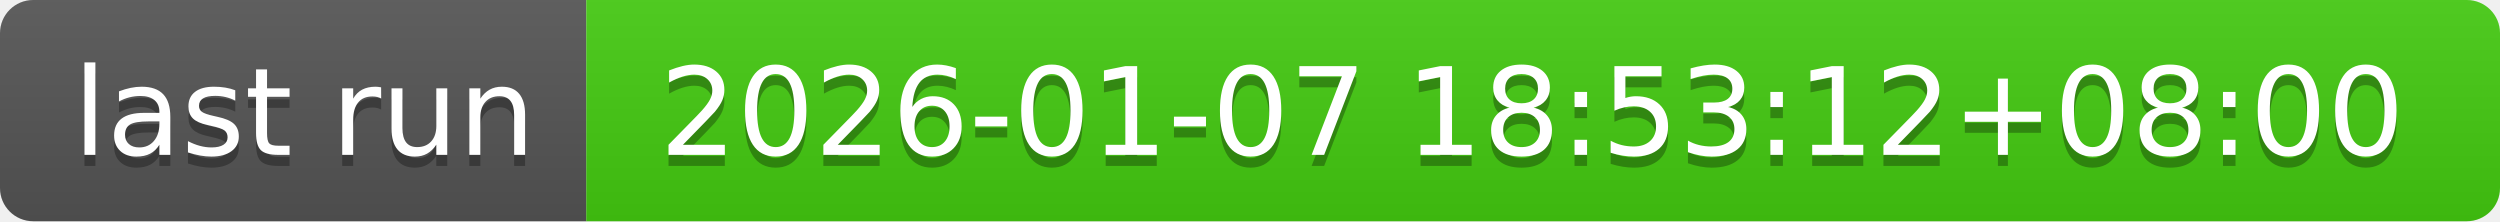
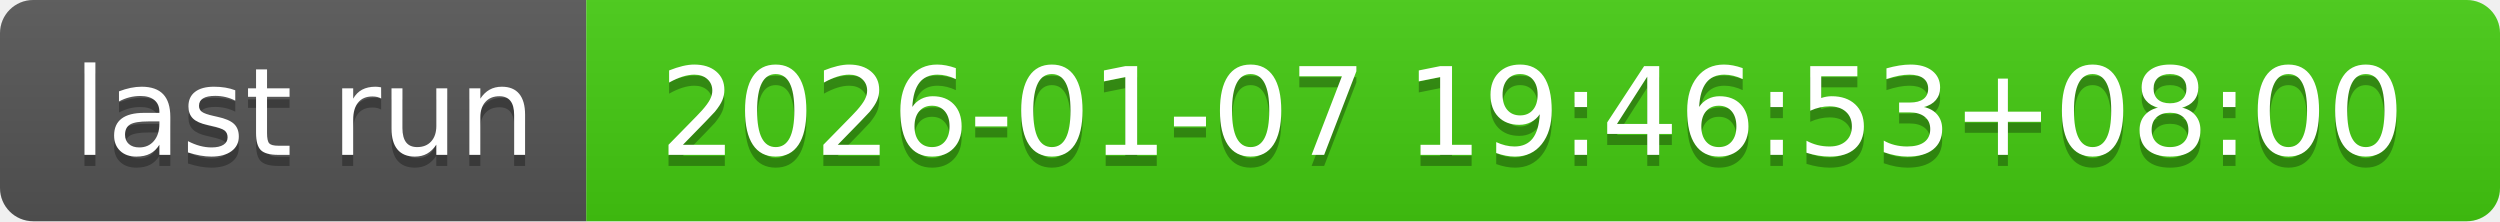
- <svg xmlns="http://www.w3.org/2000/svg" width="226" height="20" role="img" aria-label="last run: 2026-01-07 18:53:12+08:00">
+ <svg xmlns="http://www.w3.org/2000/svg" width="226" height="20" role="img" aria-label="last run: 2026-01-07 19:46:53+08:00">
  <linearGradient id="s" x2="0" y2="100%">
    <stop offset="0" stop-color="#bbb" stop-opacity=".1" />
    <stop offset="1" stop-opacity=".1" />
  </linearGradient>
  <clipPath id="r">
    <rect width="226" height="20" rx="3" fill="#fff" />
  </clipPath>
  <g clip-path="url(#r)">
    <rect width="53" height="20" fill="#555" />
    <rect x="53" width="173" height="20" fill="#4c1" />
    <rect width="226" height="20" fill="url(#s)" />
  </g>
  <g fill="#fff" text-anchor="middle" font-family="Verdana,Geneva,DejaVu Sans,sans-serif" text-rendering="geometricPrecision" font-size="110">
    <text aria-hidden="true" x="275" y="150" fill="#010101" fill-opacity=".3" transform="scale(.1)" textLength="430">last run</text>
    <text x="275" y="140" transform="scale(.1)" fill="#fff" textLength="430">last run</text>
-     <text aria-hidden="true" x="1385" y="150" fill="#010101" fill-opacity=".3" transform="scale(.1)" textLength="1630">2026-01-07 18:53:12+08:00</text>
-     <text x="1385" y="140" transform="scale(.1)" fill="#fff" textLength="1630">2026-01-07 18:53:12+08:00</text>
+     <text aria-hidden="true" x="1385" y="150" fill="#010101" fill-opacity=".3" transform="scale(.1)" textLength="1630">2026-01-07 19:46:53+08:00</text>
+     <text x="1385" y="140" transform="scale(.1)" fill="#fff" textLength="1630">2026-01-07 19:46:53+08:00</text>
  </g>
</svg>
